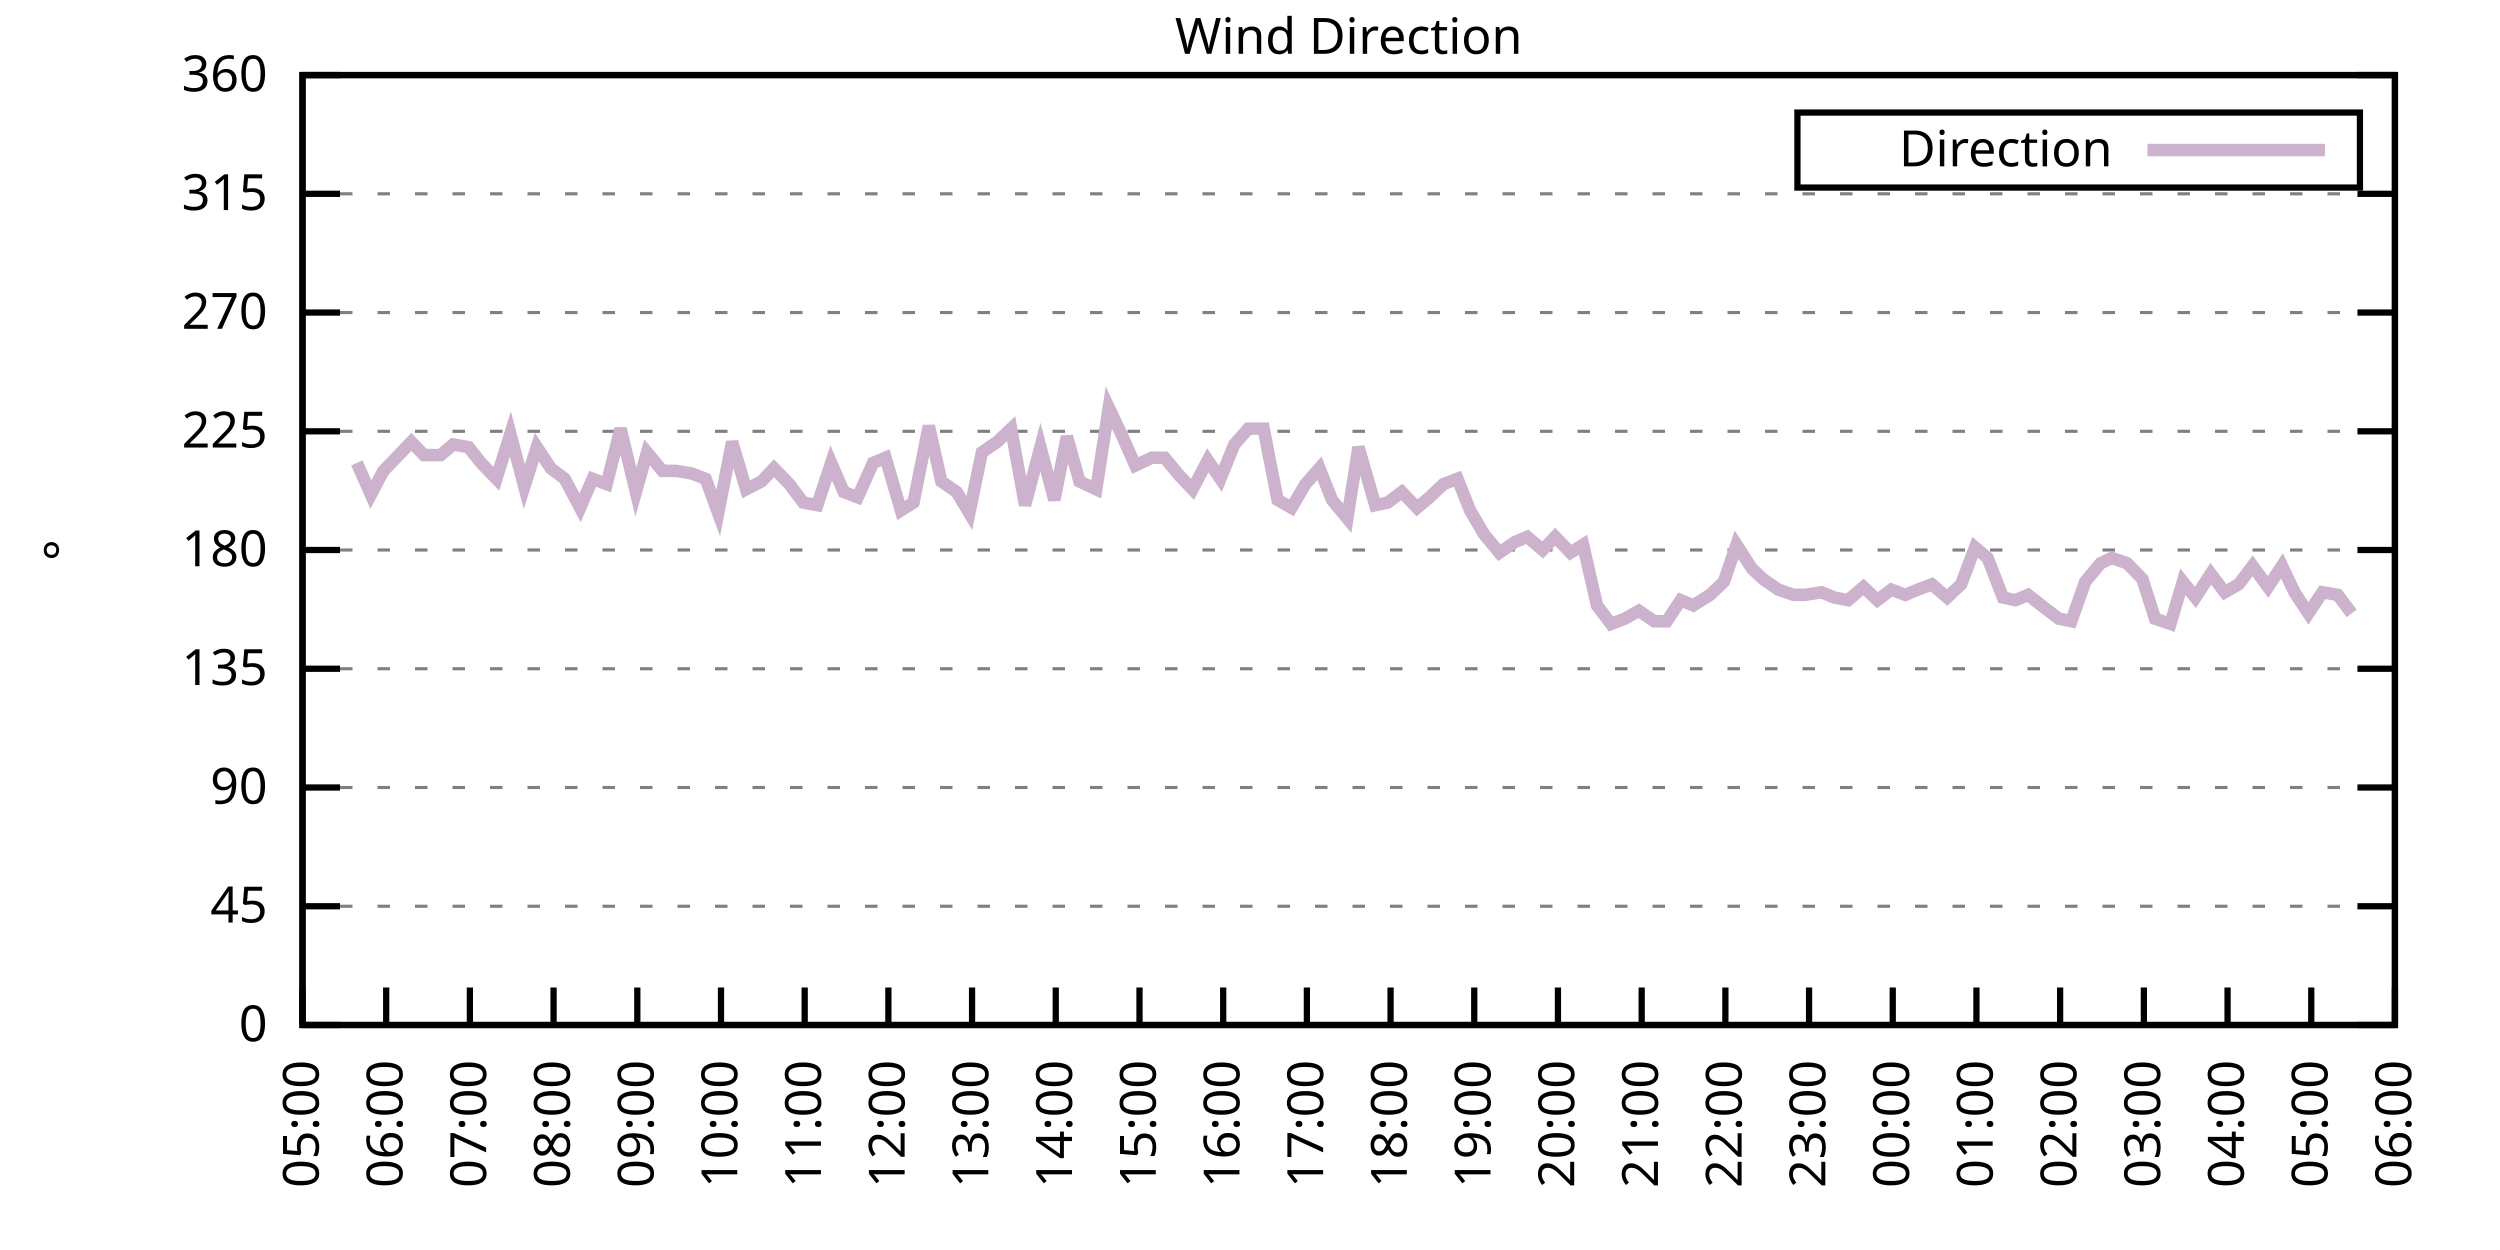
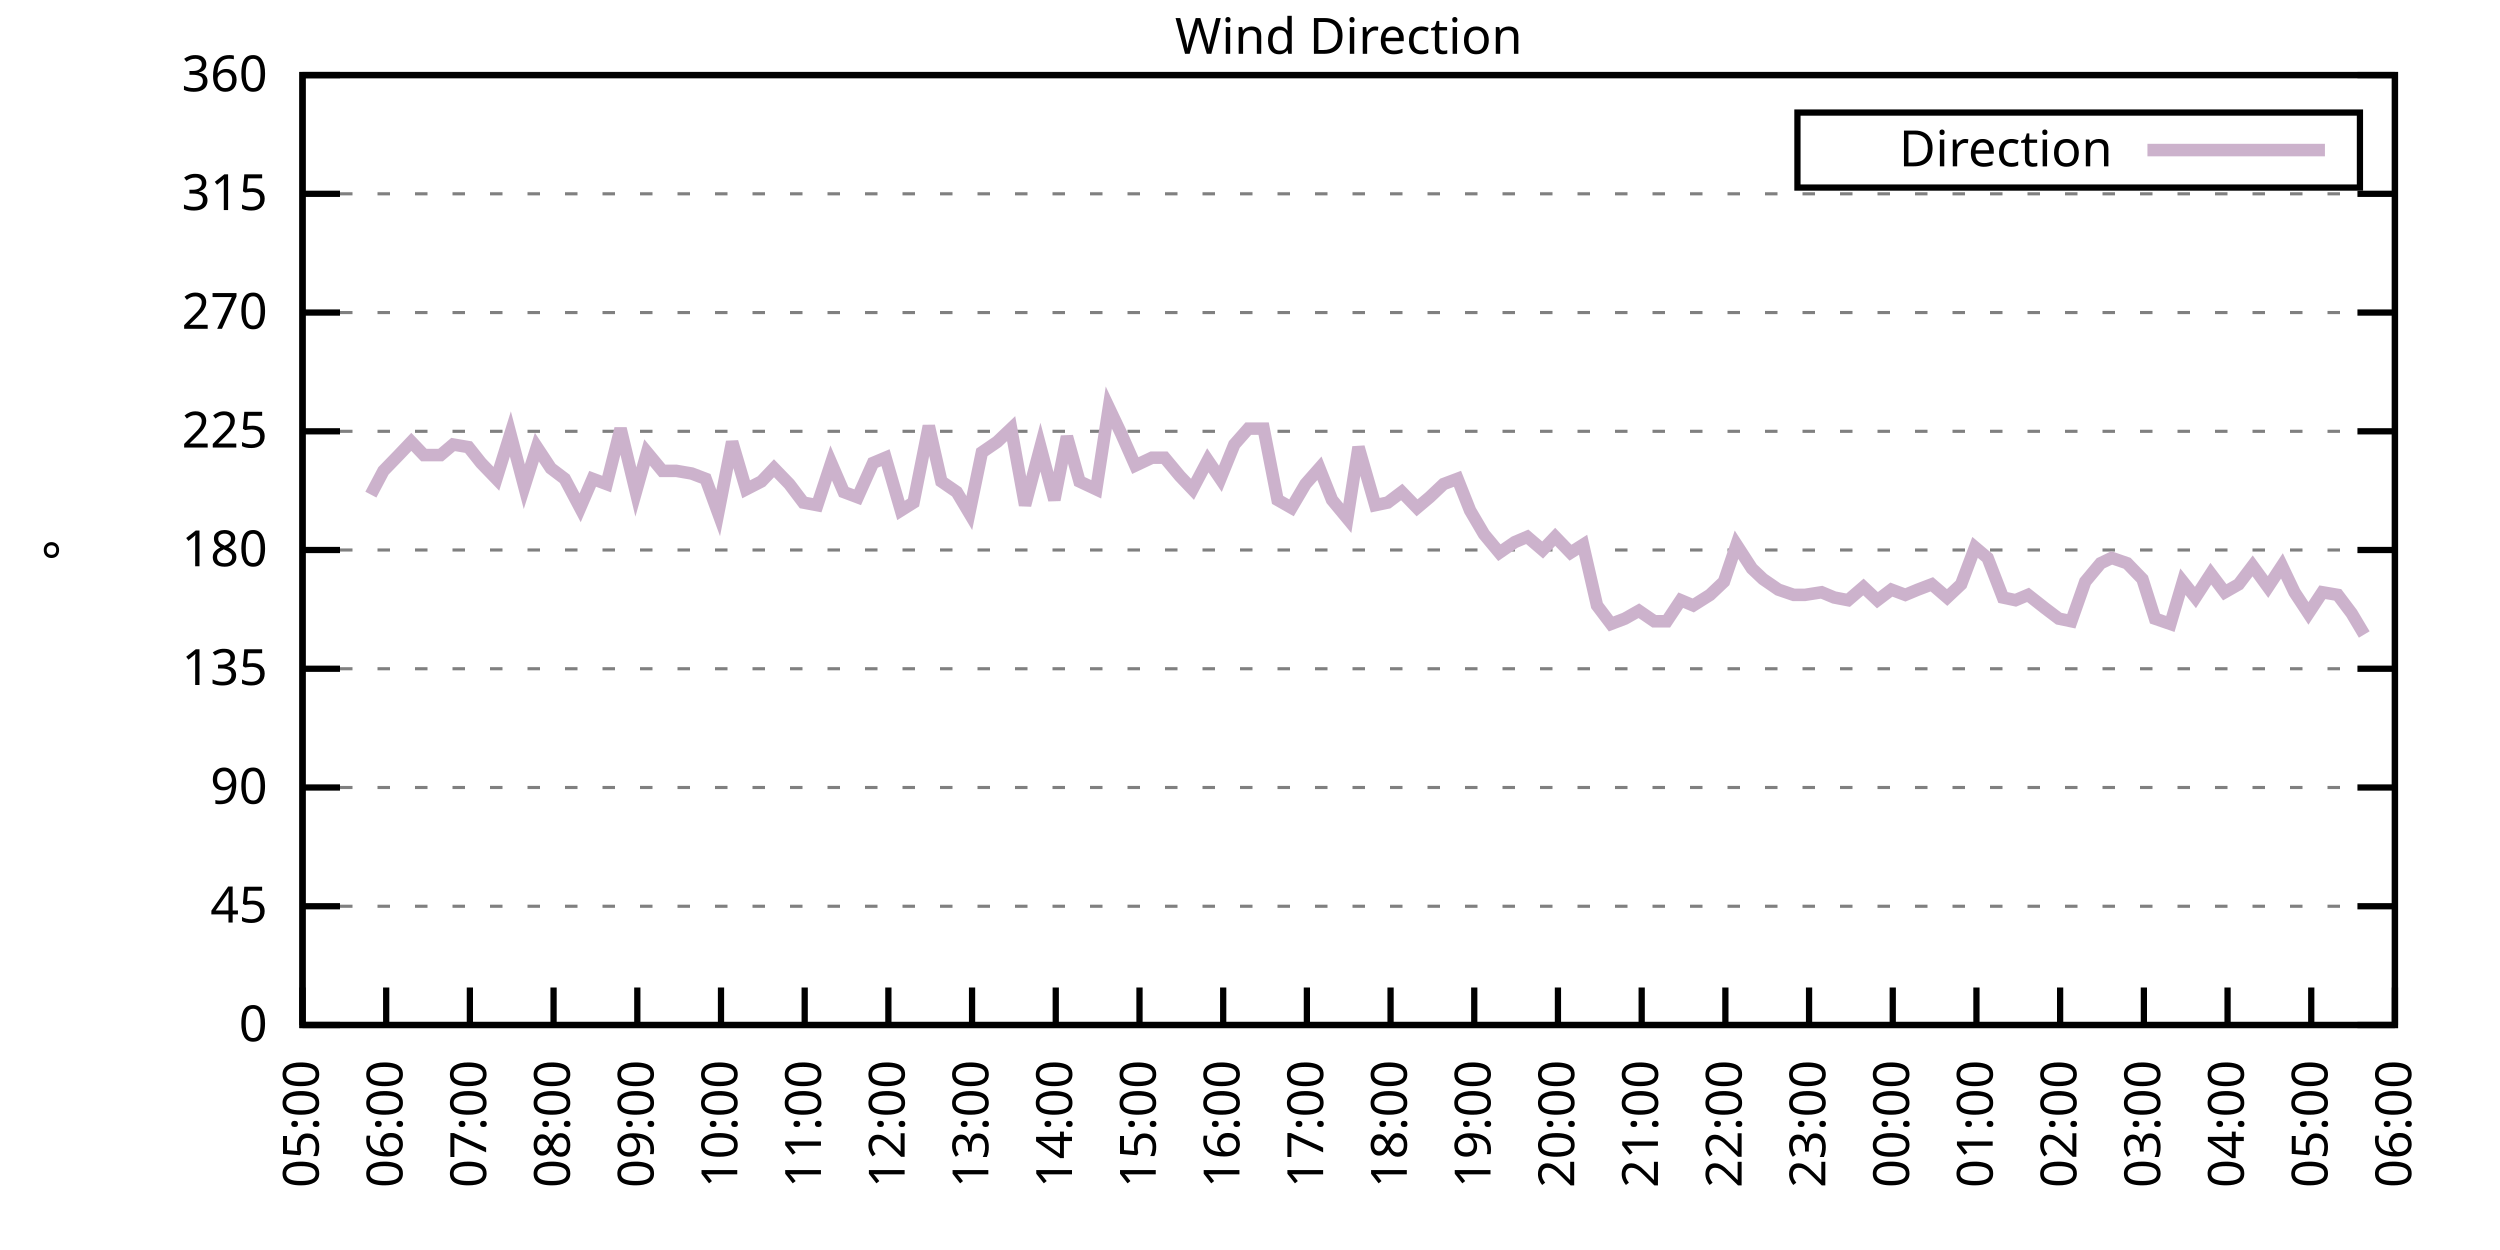
<svg xmlns="http://www.w3.org/2000/svg" xmlns:xlink="http://www.w3.org/1999/xlink" width="400" height="200" viewBox="0 0 400 200">
  <g id="gnuplot_canvas">
    <rect x="0" y="0" width="400" height="200" fill="none" />
    <defs>
      <circle id="gpDot" r="0.5" stroke-width="0.5" stroke="currentColor" />
      <path id="gpPt0" stroke-width="0.333" stroke="currentColor" d="M-1,0 h2 M0,-1 v2" />
      <path id="gpPt1" stroke-width="0.333" stroke="currentColor" d="M-1,-1 L1,1 M1,-1 L-1,1" />
      <path id="gpPt2" stroke-width="0.333" stroke="currentColor" d="M-1,0 L1,0 M0,-1 L0,1 M-1,-1 L1,1 M-1,1 L1,-1" />
      <rect id="gpPt3" stroke-width="0.333" stroke="currentColor" x="-1" y="-1" width="2" height="2" />
      <rect id="gpPt4" stroke-width="0.333" stroke="currentColor" fill="currentColor" x="-1" y="-1" width="2" height="2" />
      <circle id="gpPt5" stroke-width="0.333" stroke="currentColor" cx="0" cy="0" r="1" />
      <use xlink:href="#gpPt5" id="gpPt6" fill="currentColor" stroke="none" />
      <path id="gpPt7" stroke-width="0.333" stroke="currentColor" d="M0,-1.33 L-1.33,0.67 L1.33,0.67 z" />
      <use xlink:href="#gpPt7" id="gpPt8" fill="currentColor" stroke="none" />
      <use xlink:href="#gpPt7" id="gpPt9" stroke="currentColor" transform="rotate(180)" />
      <use xlink:href="#gpPt9" id="gpPt10" fill="currentColor" stroke="none" />
      <use xlink:href="#gpPt3" id="gpPt11" stroke="currentColor" transform="rotate(45)" />
      <use xlink:href="#gpPt11" id="gpPt12" fill="currentColor" stroke="none" />
      <path id="gpPt13" stroke-width="0.333" stroke="currentColor" d="M0,1.330 L1.265,0.411 L0.782,-1.067 L-0.782,-1.076 L-1.265,0.411 z" />
      <use xlink:href="#gpPt13" id="gpPt14" fill="currentColor" stroke="none" />
      <filter id="textbox" filterUnits="objectBoundingBox" x="0" y="0" height="1" width="1">
        <feFlood flood-color="white" flood-opacity="1" result="bgnd" />
        <feComposite in="SourceGraphic" in2="bgnd" operator="atop" />
      </filter>
      <filter id="greybox" filterUnits="objectBoundingBox" x="0" y="0" height="1" width="1">
        <feFlood flood-color="lightgrey" flood-opacity="1" result="grey" />
        <feComposite in="SourceGraphic" in2="grey" operator="atop" />
      </filter>
    </defs>
    <g fill="none" color="white" stroke="currentColor" stroke-width="1.00" stroke-linecap="butt" stroke-linejoin="miter">
</g>
    <g fill="none" color="black" stroke="currentColor" stroke-width="1.00" stroke-linecap="butt" stroke-linejoin="miter">
      <g stroke="none" shape-rendering="crispEdges">
        <polygon fill="rgb(255, 255, 255)" points="48.40,164.00 383.18,164.00 383.18,12.02 48.40,12.02 " />
      </g>
    </g>
    <g fill="none" color="black" stroke="currentColor" stroke-width="1.00" stroke-linecap="butt" stroke-linejoin="miter">
</g>
    <g fill="none" color="black" stroke="black" stroke-width="0.50" stroke-linecap="butt" stroke-linejoin="miter">
</g>
    <g fill="none" color="gray" stroke="currentColor" stroke-width="0.50" stroke-linecap="butt" stroke-linejoin="miter">
      <path stroke="gray" stroke-dasharray="2,4" class="gridline" d="M48.40,164.00 L383.19,164.00  " />
    </g>
    <g fill="none" color="gray" stroke="gray" stroke-width="1.00" stroke-linecap="butt" stroke-linejoin="miter">
</g>
    <g fill="none" color="black" stroke="currentColor" stroke-width="1.00" stroke-linecap="butt" stroke-linejoin="miter">
      <path stroke="black" d="M48.40,164.00 L54.40,164.00 M383.19,164.00 L377.19,164.00  " />
      <g transform="translate(42.80,166.60)" stroke="none" fill="black" font-family="Sans" font-size="8.00" text-anchor="end">
        <text>
          <tspan font-family="Sans"> 0</tspan>
        </text>
      </g>
    </g>
    <g fill="none" color="black" stroke="currentColor" stroke-width="1.00" stroke-linecap="butt" stroke-linejoin="miter">
</g>
    <g fill="none" color="black" stroke="black" stroke-width="0.50" stroke-linecap="butt" stroke-linejoin="miter">
</g>
    <g fill="none" color="gray" stroke="currentColor" stroke-width="0.50" stroke-linecap="butt" stroke-linejoin="miter">
      <path stroke="gray" stroke-dasharray="2,4" class="gridline" d="M48.40,145.00 L383.19,145.00  " />
    </g>
    <g fill="none" color="gray" stroke="gray" stroke-width="1.00" stroke-linecap="butt" stroke-linejoin="miter">
</g>
    <g fill="none" color="black" stroke="currentColor" stroke-width="1.00" stroke-linecap="butt" stroke-linejoin="miter">
      <path stroke="black" d="M48.40,145.00 L54.40,145.00 M383.19,145.00 L377.19,145.00  " />
      <g transform="translate(42.80,147.60)" stroke="none" fill="black" font-family="Sans" font-size="8.00" text-anchor="end">
        <text>
          <tspan font-family="Sans"> 45</tspan>
        </text>
      </g>
    </g>
    <g fill="none" color="black" stroke="currentColor" stroke-width="1.00" stroke-linecap="butt" stroke-linejoin="miter">
</g>
    <g fill="none" color="black" stroke="black" stroke-width="0.50" stroke-linecap="butt" stroke-linejoin="miter">
</g>
    <g fill="none" color="gray" stroke="currentColor" stroke-width="0.50" stroke-linecap="butt" stroke-linejoin="miter">
      <path stroke="gray" stroke-dasharray="2,4" class="gridline" d="M48.40,126.00 L383.19,126.00  " />
    </g>
    <g fill="none" color="gray" stroke="gray" stroke-width="1.00" stroke-linecap="butt" stroke-linejoin="miter">
</g>
    <g fill="none" color="black" stroke="currentColor" stroke-width="1.00" stroke-linecap="butt" stroke-linejoin="miter">
      <path stroke="black" d="M48.40,126.00 L54.40,126.00 M383.19,126.00 L377.19,126.00  " />
      <g transform="translate(42.80,128.60)" stroke="none" fill="black" font-family="Sans" font-size="8.00" text-anchor="end">
        <text>
          <tspan font-family="Sans"> 90</tspan>
        </text>
      </g>
    </g>
    <g fill="none" color="black" stroke="currentColor" stroke-width="1.00" stroke-linecap="butt" stroke-linejoin="miter">
</g>
    <g fill="none" color="black" stroke="black" stroke-width="0.50" stroke-linecap="butt" stroke-linejoin="miter">
</g>
    <g fill="none" color="gray" stroke="currentColor" stroke-width="0.50" stroke-linecap="butt" stroke-linejoin="miter">
      <path stroke="gray" stroke-dasharray="2,4" class="gridline" d="M48.40,107.00 L383.19,107.00  " />
    </g>
    <g fill="none" color="gray" stroke="gray" stroke-width="1.00" stroke-linecap="butt" stroke-linejoin="miter">
</g>
    <g fill="none" color="black" stroke="currentColor" stroke-width="1.00" stroke-linecap="butt" stroke-linejoin="miter">
      <path stroke="black" d="M48.40,107.00 L54.40,107.00 M383.19,107.00 L377.19,107.00  " />
      <g transform="translate(42.80,109.60)" stroke="none" fill="black" font-family="Sans" font-size="8.00" text-anchor="end">
        <text>
          <tspan font-family="Sans"> 135</tspan>
        </text>
      </g>
    </g>
    <g fill="none" color="black" stroke="currentColor" stroke-width="1.00" stroke-linecap="butt" stroke-linejoin="miter">
</g>
    <g fill="none" color="black" stroke="black" stroke-width="0.50" stroke-linecap="butt" stroke-linejoin="miter">
</g>
    <g fill="none" color="gray" stroke="currentColor" stroke-width="0.50" stroke-linecap="butt" stroke-linejoin="miter">
      <path stroke="gray" stroke-dasharray="2,4" class="gridline" d="M48.40,88.00 L383.19,88.00  " />
    </g>
    <g fill="none" color="gray" stroke="gray" stroke-width="1.00" stroke-linecap="butt" stroke-linejoin="miter">
</g>
    <g fill="none" color="black" stroke="currentColor" stroke-width="1.00" stroke-linecap="butt" stroke-linejoin="miter">
      <path stroke="black" d="M48.40,88.00 L54.40,88.00 M383.19,88.00 L377.19,88.00  " />
      <g transform="translate(42.80,90.60)" stroke="none" fill="black" font-family="Sans" font-size="8.00" text-anchor="end">
        <text>
          <tspan font-family="Sans"> 180</tspan>
        </text>
      </g>
    </g>
    <g fill="none" color="black" stroke="currentColor" stroke-width="1.00" stroke-linecap="butt" stroke-linejoin="miter">
</g>
    <g fill="none" color="black" stroke="black" stroke-width="0.50" stroke-linecap="butt" stroke-linejoin="miter">
</g>
    <g fill="none" color="gray" stroke="currentColor" stroke-width="0.50" stroke-linecap="butt" stroke-linejoin="miter">
      <path stroke="gray" stroke-dasharray="2,4" class="gridline" d="M48.40,69.01 L383.19,69.01  " />
    </g>
    <g fill="none" color="gray" stroke="gray" stroke-width="1.00" stroke-linecap="butt" stroke-linejoin="miter">
</g>
    <g fill="none" color="black" stroke="currentColor" stroke-width="1.00" stroke-linecap="butt" stroke-linejoin="miter">
      <path stroke="black" d="M48.40,69.01 L54.40,69.01 M383.19,69.01 L377.19,69.01  " />
      <g transform="translate(42.80,71.61)" stroke="none" fill="black" font-family="Sans" font-size="8.00" text-anchor="end">
        <text>
          <tspan font-family="Sans"> 225</tspan>
        </text>
      </g>
    </g>
    <g fill="none" color="black" stroke="currentColor" stroke-width="1.00" stroke-linecap="butt" stroke-linejoin="miter">
</g>
    <g fill="none" color="black" stroke="black" stroke-width="0.50" stroke-linecap="butt" stroke-linejoin="miter">
</g>
    <g fill="none" color="gray" stroke="currentColor" stroke-width="0.50" stroke-linecap="butt" stroke-linejoin="miter">
      <path stroke="gray" stroke-dasharray="2,4" class="gridline" d="M48.40,50.01 L383.19,50.01  " />
    </g>
    <g fill="none" color="gray" stroke="gray" stroke-width="1.00" stroke-linecap="butt" stroke-linejoin="miter">
</g>
    <g fill="none" color="black" stroke="currentColor" stroke-width="1.00" stroke-linecap="butt" stroke-linejoin="miter">
      <path stroke="black" d="M48.40,50.01 L54.40,50.01 M383.19,50.01 L377.19,50.01  " />
      <g transform="translate(42.80,52.61)" stroke="none" fill="black" font-family="Sans" font-size="8.00" text-anchor="end">
        <text>
          <tspan font-family="Sans"> 270</tspan>
        </text>
      </g>
    </g>
    <g fill="none" color="black" stroke="currentColor" stroke-width="1.00" stroke-linecap="butt" stroke-linejoin="miter">
</g>
    <g fill="none" color="black" stroke="black" stroke-width="0.50" stroke-linecap="butt" stroke-linejoin="miter">
</g>
    <g fill="none" color="gray" stroke="currentColor" stroke-width="0.50" stroke-linecap="butt" stroke-linejoin="miter">
      <path stroke="gray" stroke-dasharray="2,4" class="gridline" d="M48.40,31.01 L383.19,31.01  " />
    </g>
    <g fill="none" color="gray" stroke="gray" stroke-width="1.00" stroke-linecap="butt" stroke-linejoin="miter">
</g>
    <g fill="none" color="black" stroke="currentColor" stroke-width="1.00" stroke-linecap="butt" stroke-linejoin="miter">
      <path stroke="black" d="M48.40,31.01 L54.40,31.01 M383.19,31.01 L377.19,31.01  " />
      <g transform="translate(42.80,33.61)" stroke="none" fill="black" font-family="Sans" font-size="8.00" text-anchor="end">
        <text>
          <tspan font-family="Sans"> 315</tspan>
        </text>
      </g>
    </g>
    <g fill="none" color="black" stroke="currentColor" stroke-width="1.00" stroke-linecap="butt" stroke-linejoin="miter">
</g>
    <g fill="none" color="black" stroke="black" stroke-width="0.50" stroke-linecap="butt" stroke-linejoin="miter">
</g>
    <g fill="none" color="gray" stroke="currentColor" stroke-width="0.50" stroke-linecap="butt" stroke-linejoin="miter">
      <path stroke="gray" stroke-dasharray="2,4" class="gridline" d="M48.40,12.01 L383.19,12.01  " />
    </g>
    <g fill="none" color="gray" stroke="gray" stroke-width="1.00" stroke-linecap="butt" stroke-linejoin="miter">
</g>
    <g fill="none" color="black" stroke="currentColor" stroke-width="1.00" stroke-linecap="butt" stroke-linejoin="miter">
      <path stroke="black" d="M48.40,12.01 L54.40,12.01 M383.19,12.01 L377.19,12.01  " />
      <g transform="translate(42.80,14.61)" stroke="none" fill="black" font-family="Sans" font-size="8.00" text-anchor="end">
        <text>
          <tspan font-family="Sans"> 360</tspan>
        </text>
      </g>
    </g>
    <g fill="none" color="black" stroke="currentColor" stroke-width="1.00" stroke-linecap="butt" stroke-linejoin="miter">
      <path stroke="black" d="M48.40,164.00 L48.40,158.00  " />
      <g transform="translate(51.00,169.60) rotate(270.00)" stroke="none" fill="black" font-family="Sans" font-size="8.00" text-anchor="end">
        <text>
          <tspan font-family="Sans">05:00</tspan>
        </text>
      </g>
    </g>
    <g fill="none" color="black" stroke="currentColor" stroke-width="1.00" stroke-linecap="butt" stroke-linejoin="miter">
      <path stroke="black" d="M61.79,164.00 L61.79,158.00  " />
      <g transform="translate(64.39,169.60) rotate(270.00)" stroke="none" fill="black" font-family="Sans" font-size="8.00" text-anchor="end">
        <text>
          <tspan font-family="Sans">06:00</tspan>
        </text>
      </g>
    </g>
    <g fill="none" color="black" stroke="currentColor" stroke-width="1.00" stroke-linecap="butt" stroke-linejoin="miter">
      <path stroke="black" d="M75.18,164.00 L75.18,158.00  " />
      <g transform="translate(77.78,169.60) rotate(270.00)" stroke="none" fill="black" font-family="Sans" font-size="8.00" text-anchor="end">
        <text>
          <tspan font-family="Sans">07:00</tspan>
        </text>
      </g>
    </g>
    <g fill="none" color="black" stroke="currentColor" stroke-width="1.00" stroke-linecap="butt" stroke-linejoin="miter">
      <path stroke="black" d="M88.57,164.00 L88.57,158.00  " />
      <g transform="translate(91.17,169.60) rotate(270.00)" stroke="none" fill="black" font-family="Sans" font-size="8.00" text-anchor="end">
        <text>
          <tspan font-family="Sans">08:00</tspan>
        </text>
      </g>
    </g>
    <g fill="none" color="black" stroke="currentColor" stroke-width="1.00" stroke-linecap="butt" stroke-linejoin="miter">
      <path stroke="black" d="M101.97,164.00 L101.97,158.00  " />
      <g transform="translate(104.57,169.60) rotate(270.00)" stroke="none" fill="black" font-family="Sans" font-size="8.00" text-anchor="end">
        <text>
          <tspan font-family="Sans">09:00</tspan>
        </text>
      </g>
    </g>
    <g fill="none" color="black" stroke="currentColor" stroke-width="1.00" stroke-linecap="butt" stroke-linejoin="miter">
      <path stroke="black" d="M115.36,164.00 L115.36,158.00  " />
      <g transform="translate(117.96,169.60) rotate(270.00)" stroke="none" fill="black" font-family="Sans" font-size="8.00" text-anchor="end">
        <text>
          <tspan font-family="Sans">10:00</tspan>
        </text>
      </g>
    </g>
    <g fill="none" color="black" stroke="currentColor" stroke-width="1.00" stroke-linecap="butt" stroke-linejoin="miter">
      <path stroke="black" d="M128.75,164.00 L128.75,158.00  " />
      <g transform="translate(131.35,169.60) rotate(270.00)" stroke="none" fill="black" font-family="Sans" font-size="8.00" text-anchor="end">
        <text>
          <tspan font-family="Sans">11:00</tspan>
        </text>
      </g>
    </g>
    <g fill="none" color="black" stroke="currentColor" stroke-width="1.00" stroke-linecap="butt" stroke-linejoin="miter">
      <path stroke="black" d="M142.14,164.00 L142.14,158.00  " />
      <g transform="translate(144.74,169.60) rotate(270.00)" stroke="none" fill="black" font-family="Sans" font-size="8.00" text-anchor="end">
        <text>
          <tspan font-family="Sans">12:00</tspan>
        </text>
      </g>
    </g>
    <g fill="none" color="black" stroke="currentColor" stroke-width="1.00" stroke-linecap="butt" stroke-linejoin="miter">
      <path stroke="black" d="M155.53,164.00 L155.53,158.00  " />
      <g transform="translate(158.13,169.60) rotate(270.00)" stroke="none" fill="black" font-family="Sans" font-size="8.00" text-anchor="end">
        <text>
          <tspan font-family="Sans">13:00</tspan>
        </text>
      </g>
    </g>
    <g fill="none" color="black" stroke="currentColor" stroke-width="1.00" stroke-linecap="butt" stroke-linejoin="miter">
      <path stroke="black" d="M168.92,164.00 L168.92,158.00  " />
      <g transform="translate(171.52,169.60) rotate(270.00)" stroke="none" fill="black" font-family="Sans" font-size="8.00" text-anchor="end">
        <text>
          <tspan font-family="Sans">14:00</tspan>
        </text>
      </g>
    </g>
    <g fill="none" color="black" stroke="currentColor" stroke-width="1.00" stroke-linecap="butt" stroke-linejoin="miter">
      <path stroke="black" d="M182.32,164.00 L182.32,158.00  " />
      <g transform="translate(184.92,169.60) rotate(270.00)" stroke="none" fill="black" font-family="Sans" font-size="8.00" text-anchor="end">
        <text>
          <tspan font-family="Sans">15:00</tspan>
        </text>
      </g>
    </g>
    <g fill="none" color="black" stroke="currentColor" stroke-width="1.00" stroke-linecap="butt" stroke-linejoin="miter">
      <path stroke="black" d="M195.71,164.00 L195.71,158.00  " />
      <g transform="translate(198.31,169.60) rotate(270.00)" stroke="none" fill="black" font-family="Sans" font-size="8.00" text-anchor="end">
        <text>
          <tspan font-family="Sans">16:00</tspan>
        </text>
      </g>
    </g>
    <g fill="none" color="black" stroke="currentColor" stroke-width="1.00" stroke-linecap="butt" stroke-linejoin="miter">
      <path stroke="black" d="M209.10,164.00 L209.10,158.00  " />
      <g transform="translate(211.70,169.60) rotate(270.00)" stroke="none" fill="black" font-family="Sans" font-size="8.00" text-anchor="end">
        <text>
          <tspan font-family="Sans">17:00</tspan>
        </text>
      </g>
    </g>
    <g fill="none" color="black" stroke="currentColor" stroke-width="1.00" stroke-linecap="butt" stroke-linejoin="miter">
      <path stroke="black" d="M222.49,164.00 L222.49,158.00  " />
      <g transform="translate(225.09,169.60) rotate(270.00)" stroke="none" fill="black" font-family="Sans" font-size="8.00" text-anchor="end">
        <text>
          <tspan font-family="Sans">18:00</tspan>
        </text>
      </g>
    </g>
    <g fill="none" color="black" stroke="currentColor" stroke-width="1.00" stroke-linecap="butt" stroke-linejoin="miter">
      <path stroke="black" d="M235.88,164.00 L235.88,158.00  " />
      <g transform="translate(238.48,169.60) rotate(270.00)" stroke="none" fill="black" font-family="Sans" font-size="8.00" text-anchor="end">
        <text>
          <tspan font-family="Sans">19:00</tspan>
        </text>
      </g>
    </g>
    <g fill="none" color="black" stroke="currentColor" stroke-width="1.00" stroke-linecap="butt" stroke-linejoin="miter">
      <path stroke="black" d="M249.27,164.00 L249.27,158.00  " />
      <g transform="translate(251.87,169.60) rotate(270.00)" stroke="none" fill="black" font-family="Sans" font-size="8.00" text-anchor="end">
        <text>
          <tspan font-family="Sans">20:00</tspan>
        </text>
      </g>
    </g>
    <g fill="none" color="black" stroke="currentColor" stroke-width="1.00" stroke-linecap="butt" stroke-linejoin="miter">
      <path stroke="black" d="M262.67,164.00 L262.67,158.00  " />
      <g transform="translate(265.27,169.60) rotate(270.00)" stroke="none" fill="black" font-family="Sans" font-size="8.00" text-anchor="end">
        <text>
          <tspan font-family="Sans">21:00</tspan>
        </text>
      </g>
    </g>
    <g fill="none" color="black" stroke="currentColor" stroke-width="1.00" stroke-linecap="butt" stroke-linejoin="miter">
      <path stroke="black" d="M276.06,164.00 L276.06,158.00  " />
      <g transform="translate(278.66,169.60) rotate(270.00)" stroke="none" fill="black" font-family="Sans" font-size="8.00" text-anchor="end">
        <text>
          <tspan font-family="Sans">22:00</tspan>
        </text>
      </g>
    </g>
    <g fill="none" color="black" stroke="currentColor" stroke-width="1.00" stroke-linecap="butt" stroke-linejoin="miter">
      <path stroke="black" d="M289.45,164.00 L289.45,158.00  " />
      <g transform="translate(292.05,169.60) rotate(270.00)" stroke="none" fill="black" font-family="Sans" font-size="8.00" text-anchor="end">
        <text>
          <tspan font-family="Sans">23:00</tspan>
        </text>
      </g>
    </g>
    <g fill="none" color="black" stroke="currentColor" stroke-width="1.00" stroke-linecap="butt" stroke-linejoin="miter">
      <path stroke="black" d="M302.84,164.00 L302.84,158.00  " />
      <g transform="translate(305.44,169.60) rotate(270.00)" stroke="none" fill="black" font-family="Sans" font-size="8.00" text-anchor="end">
        <text>
          <tspan font-family="Sans">00:00</tspan>
        </text>
      </g>
    </g>
    <g fill="none" color="black" stroke="currentColor" stroke-width="1.00" stroke-linecap="butt" stroke-linejoin="miter">
      <path stroke="black" d="M316.23,164.00 L316.23,158.00  " />
      <g transform="translate(318.83,169.60) rotate(270.00)" stroke="none" fill="black" font-family="Sans" font-size="8.00" text-anchor="end">
        <text>
          <tspan font-family="Sans">01:00</tspan>
        </text>
      </g>
    </g>
    <g fill="none" color="black" stroke="currentColor" stroke-width="1.00" stroke-linecap="butt" stroke-linejoin="miter">
      <path stroke="black" d="M329.62,164.00 L329.62,158.00  " />
      <g transform="translate(332.22,169.60) rotate(270.00)" stroke="none" fill="black" font-family="Sans" font-size="8.00" text-anchor="end">
        <text>
          <tspan font-family="Sans">02:00</tspan>
        </text>
      </g>
    </g>
    <g fill="none" color="black" stroke="currentColor" stroke-width="1.00" stroke-linecap="butt" stroke-linejoin="miter">
      <path stroke="black" d="M343.02,164.00 L343.02,158.00  " />
      <g transform="translate(345.62,169.60) rotate(270.00)" stroke="none" fill="black" font-family="Sans" font-size="8.00" text-anchor="end">
        <text>
          <tspan font-family="Sans">03:00</tspan>
        </text>
      </g>
    </g>
    <g fill="none" color="black" stroke="currentColor" stroke-width="1.00" stroke-linecap="butt" stroke-linejoin="miter">
      <path stroke="black" d="M356.41,164.00 L356.41,158.00  " />
      <g transform="translate(359.01,169.60) rotate(270.00)" stroke="none" fill="black" font-family="Sans" font-size="8.00" text-anchor="end">
        <text>
          <tspan font-family="Sans">04:00</tspan>
        </text>
      </g>
    </g>
    <g fill="none" color="black" stroke="currentColor" stroke-width="1.00" stroke-linecap="butt" stroke-linejoin="miter">
      <path stroke="black" d="M369.80,164.00 L369.80,158.00  " />
      <g transform="translate(372.40,169.60) rotate(270.00)" stroke="none" fill="black" font-family="Sans" font-size="8.00" text-anchor="end">
        <text>
          <tspan font-family="Sans">05:00</tspan>
        </text>
      </g>
    </g>
    <g fill="none" color="black" stroke="currentColor" stroke-width="1.00" stroke-linecap="butt" stroke-linejoin="miter">
      <path stroke="black" d="M383.19,164.00 L383.19,158.00  " />
      <g transform="translate(385.79,169.60) rotate(270.00)" stroke="none" fill="black" font-family="Sans" font-size="8.00" text-anchor="end">
        <text>
          <tspan font-family="Sans">06:00</tspan>
        </text>
      </g>
    </g>
    <g fill="none" color="black" stroke="currentColor" stroke-width="1.00" stroke-linecap="butt" stroke-linejoin="miter">
</g>
    <g fill="none" color="black" stroke="currentColor" stroke-width="1.00" stroke-linecap="butt" stroke-linejoin="miter">
      <path stroke="black" d="M48.40,12.01 L48.40,164.00 L383.19,164.00 L383.19,12.01 L48.40,12.01 Z  " />
    </g>
    <g fill="none" color="black" stroke="currentColor" stroke-width="1.00" stroke-linecap="butt" stroke-linejoin="miter">
</g>
    <g fill="none" color="black" stroke="currentColor" stroke-width="1.00" stroke-linecap="butt" stroke-linejoin="miter">
      <path stroke="black" d="M287.59,30.01 L287.59,18.01 L377.59,18.01 L377.59,30.01 L287.59,30.01 Z  " />
    </g>
    <g id="Wind_direction_plot_1">
      <g fill="none" color="white" stroke="black" stroke-width="2.00" stroke-linecap="butt" stroke-linejoin="miter">
</g>
      <g fill="none" color="black" stroke="currentColor" stroke-width="2.00" stroke-linecap="butt" stroke-linejoin="miter">
        <g transform="translate(337.99,26.61)" stroke="none" fill="black" font-family="Sans" font-size="8.00" text-anchor="end">
          <text>
            <tspan font-family="Sans">Direction</tspan>
          </text>
        </g>
      </g>
      <g fill="none" color="black" stroke="currentColor" stroke-width="2.00" stroke-linecap="butt" stroke-linejoin="miter">
-         <path stroke="rgb(204, 178, 204)" d="M343.59,24.01 L371.99,24.01 M57.10,74.07 L59.34,79.14 L61.35,75.34 L63.80,72.81 L65.81,70.70 L67.82,72.81   L70.50,72.81 L72.50,71.12 L74.96,71.54 L76.97,74.07 L79.42,76.61 L81.66,69.43 L83.89,77.87 L85.90,71.54   L88.13,74.92 L90.36,76.61 L92.82,81.25 L94.82,76.61 L97.06,77.45 L99.29,68.58 L101.74,78.72 L103.53,72.38   L105.98,75.34 L108.22,75.34 L110.67,75.76 L112.90,76.61 L114.91,82.09 L117.14,70.70 L119.38,78.29 L121.83,77.03   L123.84,74.92 L126.29,77.45 L128.53,80.41 L130.76,80.83 L132.99,74.07 L135.00,78.72 L137.23,79.56 L139.69,74.07   L141.69,73.23 L144.15,81.67 L146.16,80.41 L148.61,68.16 L150.62,77.03 L153.08,78.72 L155.09,82.09 L157.10,72.38   L159.55,70.70 L161.78,68.58 L164.01,80.83 L166.47,71.54 L168.70,79.98 L170.71,69.85 L172.72,77.03 L175.40,78.29   L177.41,65.21 L179.41,69.43 L181.65,74.49 L184.32,73.23 L186.33,73.23 L188.79,76.18 L190.80,78.29 L193.25,73.65   L195.26,76.61 L197.49,71.12 L199.73,68.58 L202.18,68.58 L204.41,79.98 L206.64,81.25 L208.88,77.45 L211.11,74.92   L213.12,79.98 L215.57,82.94 L217.36,71.54 L220.04,80.83 L222.04,80.41 L224.28,78.72 L226.73,81.25 L228.74,79.56   L230.97,77.45 L233.20,76.61 L235.21,81.67 L237.44,85.47 L239.90,88.43 L242.36,86.74 L244.36,85.89 L246.82,88.00   L248.83,85.89 L251.28,88.43 L253.29,87.16 L255.52,96.87 L257.76,99.83 L259.99,98.98 L262.22,97.72 L264.67,99.40   L266.68,99.40 L268.92,96.03 L270.92,96.87 L273.60,95.18 L275.83,93.07 L277.84,87.16 L280.30,90.96 L282.08,92.65   L284.54,94.34 L286.99,95.18 L288.78,95.18 L291.46,94.76 L293.47,95.60 L295.70,96.03 L298.15,93.92 L300.39,96.03   L302.62,94.34 L304.85,95.18 L306.86,94.34 L309.09,93.49 L311.54,95.60 L313.78,93.49 L316.01,87.58 L318.02,89.27   L320.47,95.60 L322.48,96.03 L324.49,95.18 L327.17,97.29 L329.40,98.98 L331.41,99.40 L333.64,93.07 L336.10,90.12   L337.88,89.27 L340.34,90.12 L342.79,92.65 L344.80,98.98 L347.26,99.83 L349.26,93.07 L351.27,95.60 L353.73,91.80   L355.96,94.76 L358.19,93.49 L360.42,90.54 L362.88,93.92 L365.11,90.54 L367.12,94.76 L369.35,98.14 L371.58,94.76   L374.04,95.18 L376.27,98.14  " />
+         <path stroke="rgb(204, 178, 204)" d="M343.59,24.01 L371.99,24.01 M59.34,79.14 L61.35,75.34 L63.80,72.81 L65.81,70.70 L67.82,72.81 L70.50,72.81   L72.50,71.12 L74.96,71.54 L76.97,74.07 L79.42,76.61 L81.66,69.43 L83.89,77.87 L85.90,71.54 L88.13,74.92   L90.36,76.61 L92.82,81.25 L94.82,76.61 L97.06,77.45 L99.29,68.58 L101.74,78.72 L103.53,72.38 L105.98,75.34   L108.22,75.34 L110.67,75.76 L112.90,76.61 L114.91,82.09 L117.14,70.70 L119.38,78.29 L121.83,77.03 L123.84,74.92   L126.29,77.45 L128.53,80.41 L130.76,80.83 L132.99,74.07 L135.00,78.72 L137.23,79.56 L139.69,74.07 L141.69,73.23   L144.15,81.67 L146.16,80.41 L148.61,68.16 L150.62,77.03 L153.08,78.72 L155.09,82.09 L157.10,72.38 L159.55,70.70   L161.78,68.58 L164.01,80.83 L166.47,71.54 L168.70,79.98 L170.71,69.85 L172.72,77.03 L175.40,78.29 L177.41,65.21   L179.41,69.43 L181.65,74.49 L184.32,73.23 L186.33,73.23 L188.79,76.18 L190.80,78.29 L193.25,73.65 L195.26,76.61   L197.49,71.12 L199.73,68.58 L202.18,68.58 L204.41,79.98 L206.64,81.25 L208.88,77.45 L211.11,74.92 L213.12,79.98   L215.57,82.94 L217.36,71.54 L220.04,80.83 L222.04,80.41 L224.28,78.72 L226.73,81.25 L228.74,79.56 L230.97,77.45   L233.20,76.61 L235.21,81.67 L237.44,85.47 L239.90,88.43 L242.36,86.74 L244.36,85.89 L246.82,88.00 L248.83,85.89   L251.28,88.43 L253.29,87.16 L255.52,96.87 L257.76,99.83 L259.99,98.98 L262.22,97.72 L264.67,99.40 L266.68,99.40   L268.92,96.03 L270.92,96.87 L273.60,95.18 L275.83,93.07 L277.84,87.16 L280.30,90.96 L282.08,92.65 L284.54,94.34   L286.99,95.18 L288.78,95.18 L291.46,94.76 L293.47,95.60 L295.70,96.03 L298.15,93.92 L300.39,96.03 L302.62,94.34   L304.85,95.18 L306.86,94.34 L309.09,93.49 L311.54,95.60 L313.78,93.49 L316.01,87.58 L318.02,89.27 L320.47,95.60   L322.48,96.03 L324.49,95.18 L327.17,97.29 L329.40,98.98 L331.41,99.40 L333.64,93.07 L336.10,90.12 L337.88,89.27   L340.34,90.12 L342.79,92.65 L344.80,98.98 L347.26,99.83 L349.26,93.07 L351.27,95.60 L353.73,91.80 L355.96,94.76   L358.19,93.49 L360.42,90.54 L362.88,93.92 L365.11,90.54 L367.12,94.76 L369.35,98.14 L371.58,94.76 L374.04,95.18   L376.27,98.14 L378.28,101.52  " />
      </g>
    </g>
    <g fill="none" color="black" stroke="currentColor" stroke-width="2.00" stroke-linecap="butt" stroke-linejoin="miter">
</g>
    <g fill="none" color="black" stroke="black" stroke-width="1.00" stroke-linecap="butt" stroke-linejoin="miter">
</g>
    <g fill="none" color="black" stroke="currentColor" stroke-width="1.00" stroke-linecap="butt" stroke-linejoin="miter">
      <path stroke="black" d="M48.40,12.01 L48.40,164.00 L383.19,164.00 L383.19,12.01 L48.40,12.01 Z  " />
      <g transform="translate(12.80,88.01) rotate(270.00)" stroke="none" fill="black" font-family="Sans" font-size="8.00" text-anchor="middle">
        <text>
          <tspan font-family="Sans">°</tspan>
        </text>
      </g>
    </g>
    <g fill="none" color="black" stroke="currentColor" stroke-width="1.00" stroke-linecap="butt" stroke-linejoin="miter">
</g>
    <g fill="none" color="black" stroke="currentColor" stroke-width="1.00" stroke-linecap="butt" stroke-linejoin="miter">
      <g transform="translate(215.79,8.61)" stroke="none" fill="black" font-family="Sans" font-size="8.00" text-anchor="middle">
        <text>
          <tspan font-family="Sans">Wind Direction</tspan>
        </text>
      </g>
    </g>
    <g fill="none" color="black" stroke="currentColor" stroke-width="1.00" stroke-linecap="butt" stroke-linejoin="miter">
</g>
  </g>
</svg>
